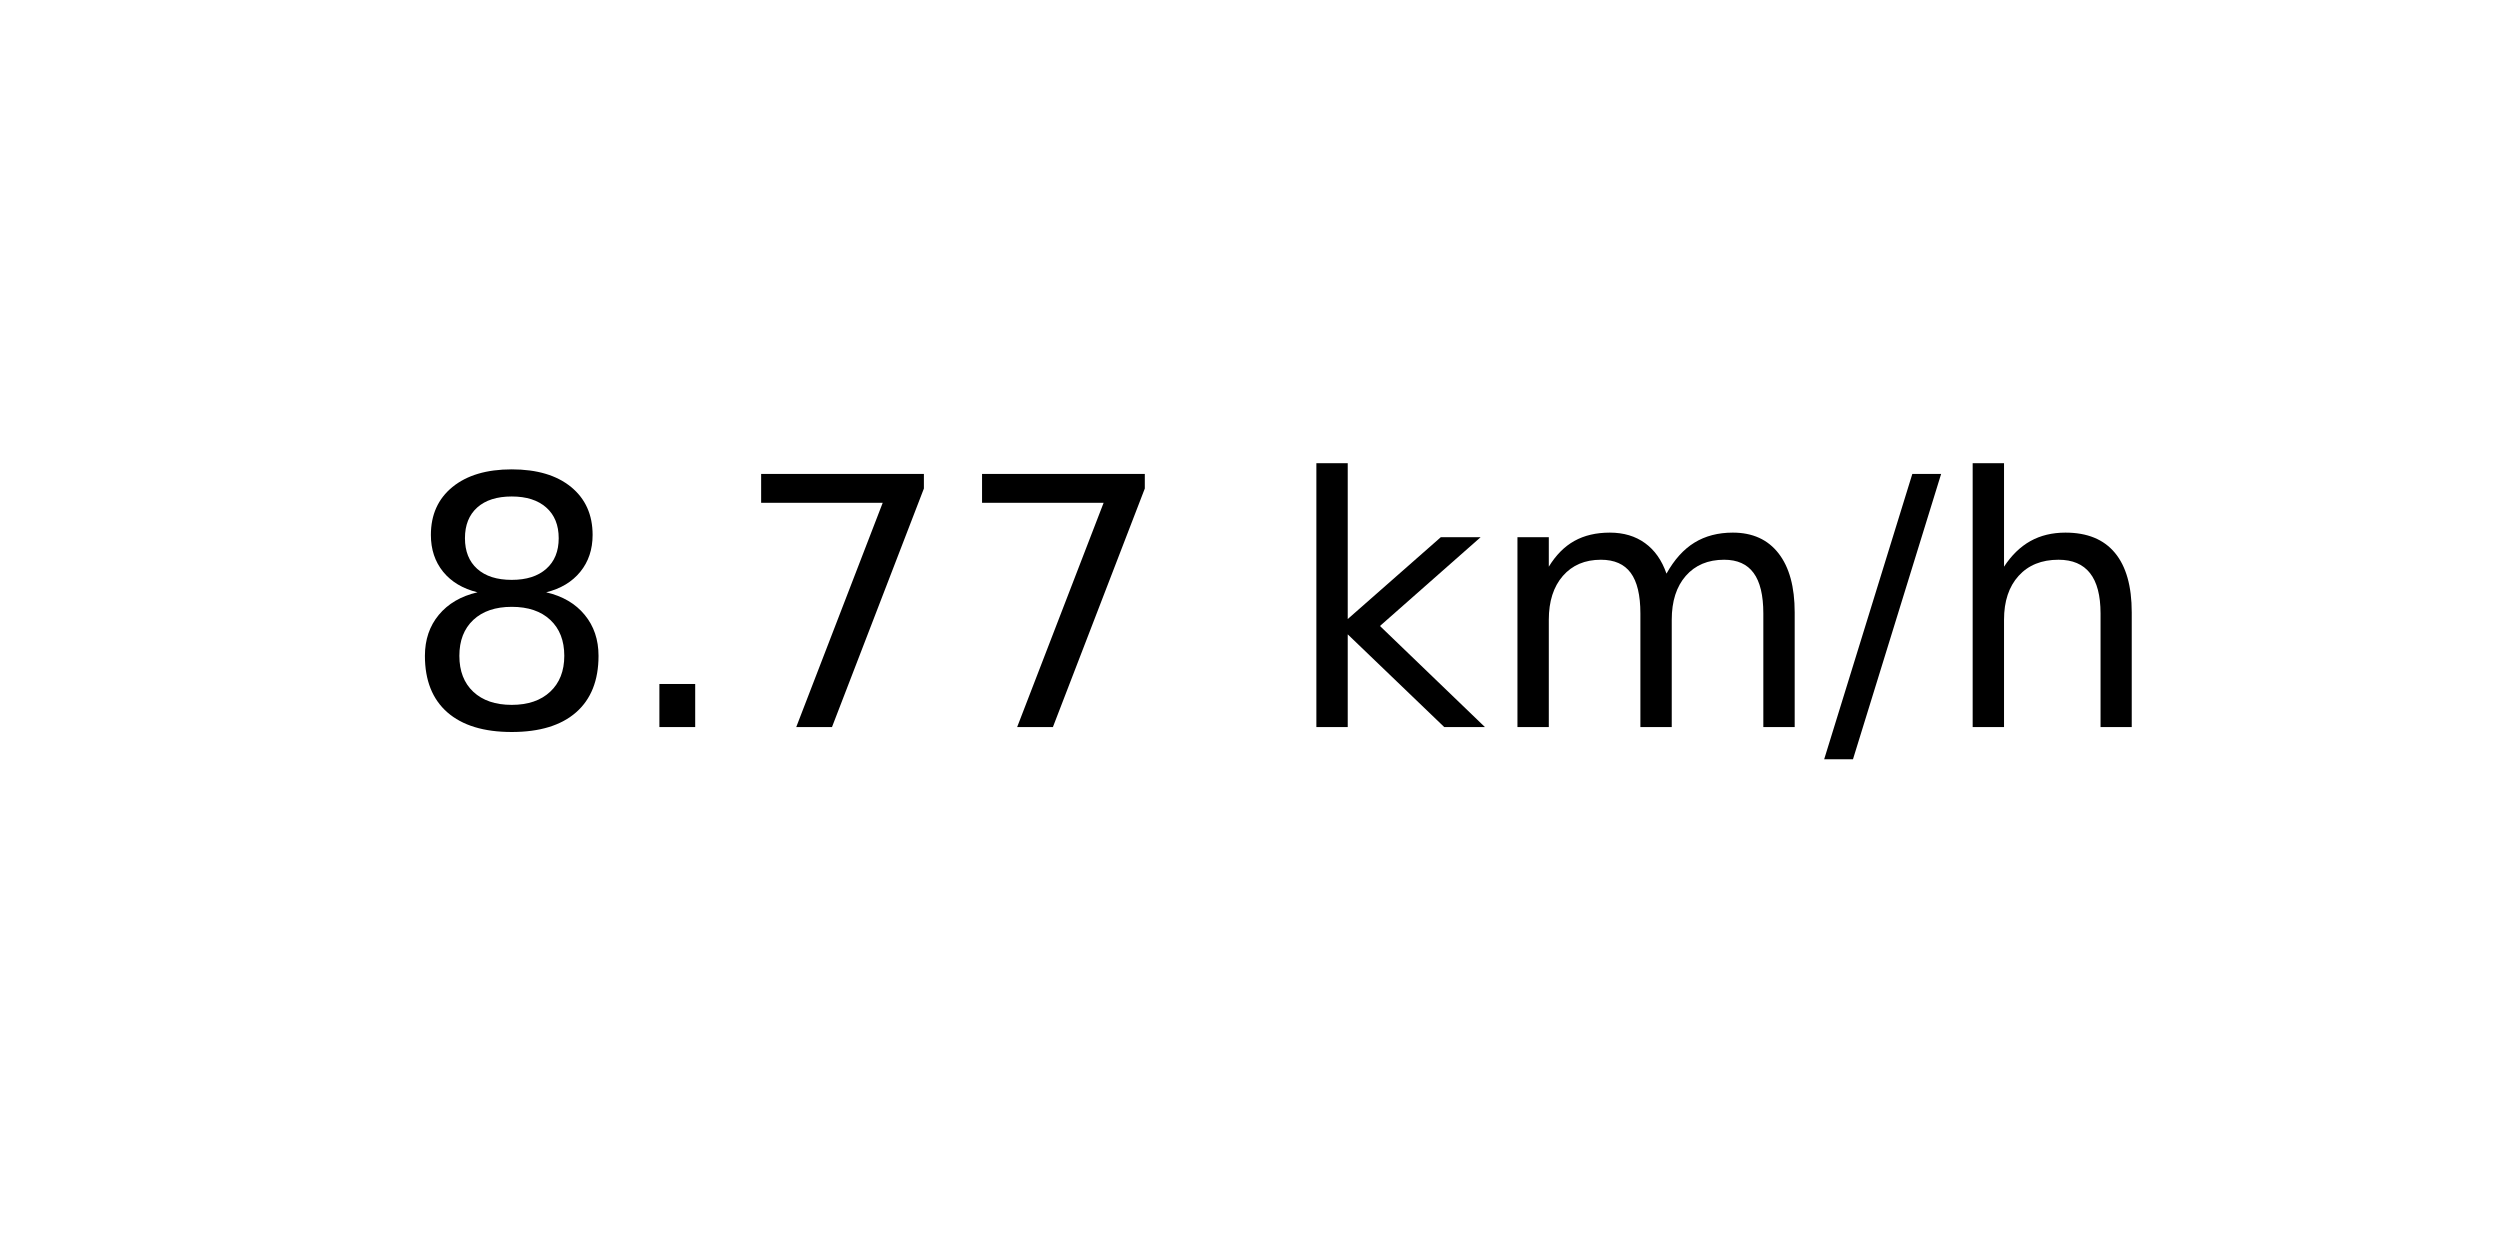
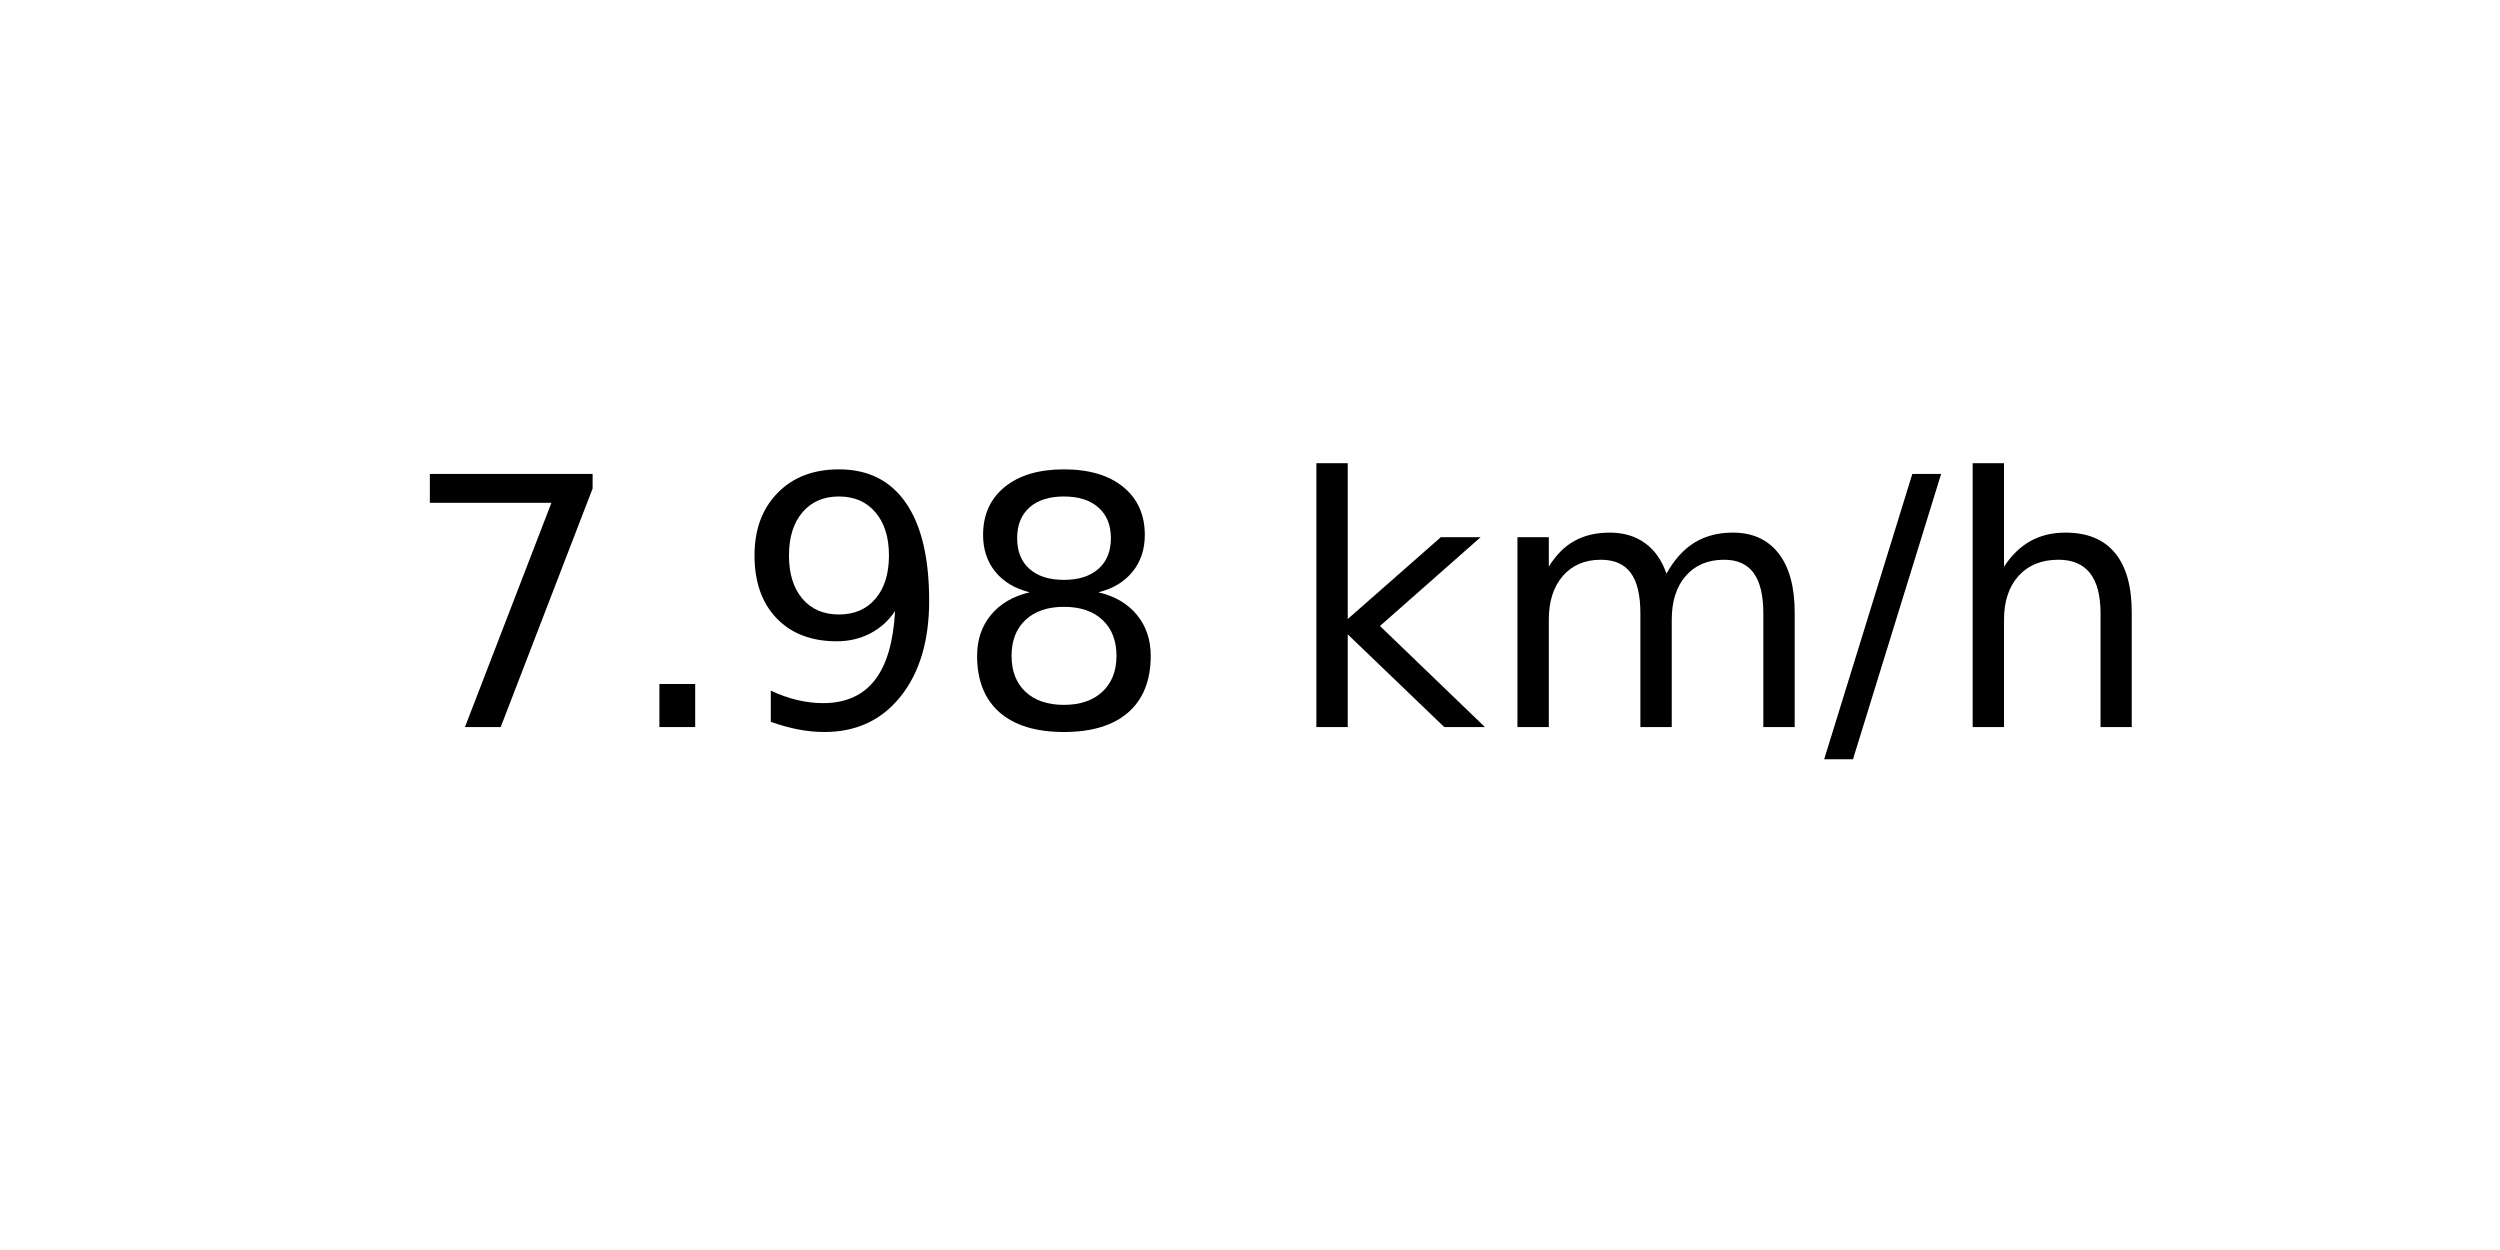
<svg xmlns="http://www.w3.org/2000/svg" xmlns:xlink="http://www.w3.org/1999/xlink" width="72pt" height="36pt" viewBox="0 0 72 36" version="1.1">
  <defs>
    <style type="text/css">*{stroke-linejoin: round; stroke-linecap: butt}</style>
  </defs>
  <g id="figure_1">
    <g id="axes_1">
      <g id="text_1">
        <g transform="translate(11.55937 20.93937) scale(0.1 -0.1)">
          <defs>
+             <path id="DejaVuSans-37" d="M 525 4666  L 3525 4666  L 3525 4397  L 1831 0  L 1172 0  L 2766 4134  L 525 4134  L 525 4666  z " transform="scale(0.015625)" />
+             <path id="DejaVuSans-2e" d="M 684 794  L 1344 794  L 1344 0  L 684 0  L 684 794  z " transform="scale(0.015625)" />
+             <path id="DejaVuSans-39" d="M 703 97  L 703 672  Q 941 559 1184 500  Q 1428 441 1663 441  Q 2288 441 2617 861  Q 2947 1281 2994 2138  Q 2813 1869 2534 1725  Q 2256 1581 1919 1581  Q 1219 1581 811 2004  Q 403 2428 403 3163  Q 403 3881 828 4315  Q 1253 4750 1959 4750  Q 2769 4750 3195 4129  Q 3622 3509 3622 2328  Q 3622 1225 3098 567  Q 2575 -91 1691 -91  Q 1453 -91 1209 -44  Q 966 3 703 97  z M 1959 2075  Q 2384 2075 2632 2365  Q 2881 2656 2881 3163  Q 2881 3666 2632 3958  Q 2384 4250 1959 4250  Q 1534 4250 1286 3958  Q 1038 3666 1038 3163  Q 1038 2656 1286 2365  Q 1534 2075 1959 2075  z " transform="scale(0.015625)" />
            <path id="DejaVuSans-38" d="M 2034 2216  Q 1584 2216 1326 1975  Q 1069 1734 1069 1313  Q 1069 891 1326 650  Q 1584 409 2034 409  Q 2484 409 2743 651  Q 3003 894 3003 1313  Q 3003 1734 2745 1975  Q 2488 2216 2034 2216  z M 1403 2484  Q 997 2584 770 2862  Q 544 3141 544 3541  Q 544 4100 942 4425  Q 1341 4750 2034 4750  Q 2731 4750 3128 4425  Q 3525 4100 3525 3541  Q 3525 3141 3298 2862  Q 3072 2584 2669 2484  Q 3125 2378 3379 2068  Q 3634 1759 3634 1313  Q 3634 634 3220 271  Q 2806 -91 2034 -91  Q 1263 -91 848 271  Q 434 634 434 1313  Q 434 1759 690 2068  Q 947 2378 1403 2484  z M 1172 3481  Q 1172 3119 1398 2916  Q 1625 2713 2034 2713  Q 2441 2713 2670 2916  Q 2900 3119 2900 3481  Q 2900 3844 2670 4047  Q 2441 4250 2034 4250  Q 1625 4250 1398 4047  Q 1172 3844 1172 3481  z " transform="scale(0.015625)" />
-             <path id="DejaVuSans-2e" d="M 684 794  L 1344 794  L 1344 0  L 684 0  L 684 794  z " transform="scale(0.015625)" />
-             <path id="DejaVuSans-37" d="M 525 4666  L 3525 4666  L 3525 4397  L 1831 0  L 1172 0  L 2766 4134  L 525 4134  L 525 4666  z " transform="scale(0.015625)" />
            <path id="DejaVuSans-20" transform="scale(0.015625)" />
            <path id="DejaVuSans-6b" d="M 581 4863  L 1159 4863  L 1159 1991  L 2875 3500  L 3609 3500  L 1753 1863  L 3688 0  L 2938 0  L 1159 1709  L 1159 0  L 581 0  L 581 4863  z " transform="scale(0.015625)" />
            <path id="DejaVuSans-6d" d="M 3328 2828  Q 3544 3216 3844 3400  Q 4144 3584 4550 3584  Q 5097 3584 5394 3201  Q 5691 2819 5691 2113  L 5691 0  L 5113 0  L 5113 2094  Q 5113 2597 4934 2840  Q 4756 3084 4391 3084  Q 3944 3084 3684 2787  Q 3425 2491 3425 1978  L 3425 0  L 2847 0  L 2847 2094  Q 2847 2600 2669 2842  Q 2491 3084 2119 3084  Q 1678 3084 1418 2786  Q 1159 2488 1159 1978  L 1159 0  L 581 0  L 581 3500  L 1159 3500  L 1159 2956  Q 1356 3278 1631 3431  Q 1906 3584 2284 3584  Q 2666 3584 2933 3390  Q 3200 3197 3328 2828  z " transform="scale(0.015625)" />
            <path id="DejaVuSans-2f" d="M 1625 4666  L 2156 4666  L 531 -594  L 0 -594  L 1625 4666  z " transform="scale(0.015625)" />
            <path id="DejaVuSans-68" d="M 3513 2113  L 3513 0  L 2938 0  L 2938 2094  Q 2938 2591 2744 2837  Q 2550 3084 2163 3084  Q 1697 3084 1428 2787  Q 1159 2491 1159 1978  L 1159 0  L 581 0  L 581 4863  L 1159 4863  L 1159 2956  Q 1366 3272 1645 3428  Q 1925 3584 2291 3584  Q 2894 3584 3203 3211  Q 3513 2838 3513 2113  z " transform="scale(0.015625)" />
          </defs>
-           <use xlink:href="#DejaVuSans-38" />
+           <use xlink:href="#DejaVuSans-37" />
          <use xlink:href="#DejaVuSans-2e" x="63.623" />
-           <use xlink:href="#DejaVuSans-37" x="95.41" />
-           <use xlink:href="#DejaVuSans-37" x="159.033" />
+           <use xlink:href="#DejaVuSans-39" x="95.41" />
+           <use xlink:href="#DejaVuSans-38" x="159.033" />
          <use xlink:href="#DejaVuSans-20" x="222.656" />
          <use xlink:href="#DejaVuSans-6b" x="254.443" />
          <use xlink:href="#DejaVuSans-6d" x="312.354" />
          <use xlink:href="#DejaVuSans-2f" x="409.766" />
          <use xlink:href="#DejaVuSans-68" x="443.457" />
        </g>
      </g>
    </g>
  </g>
</svg>
